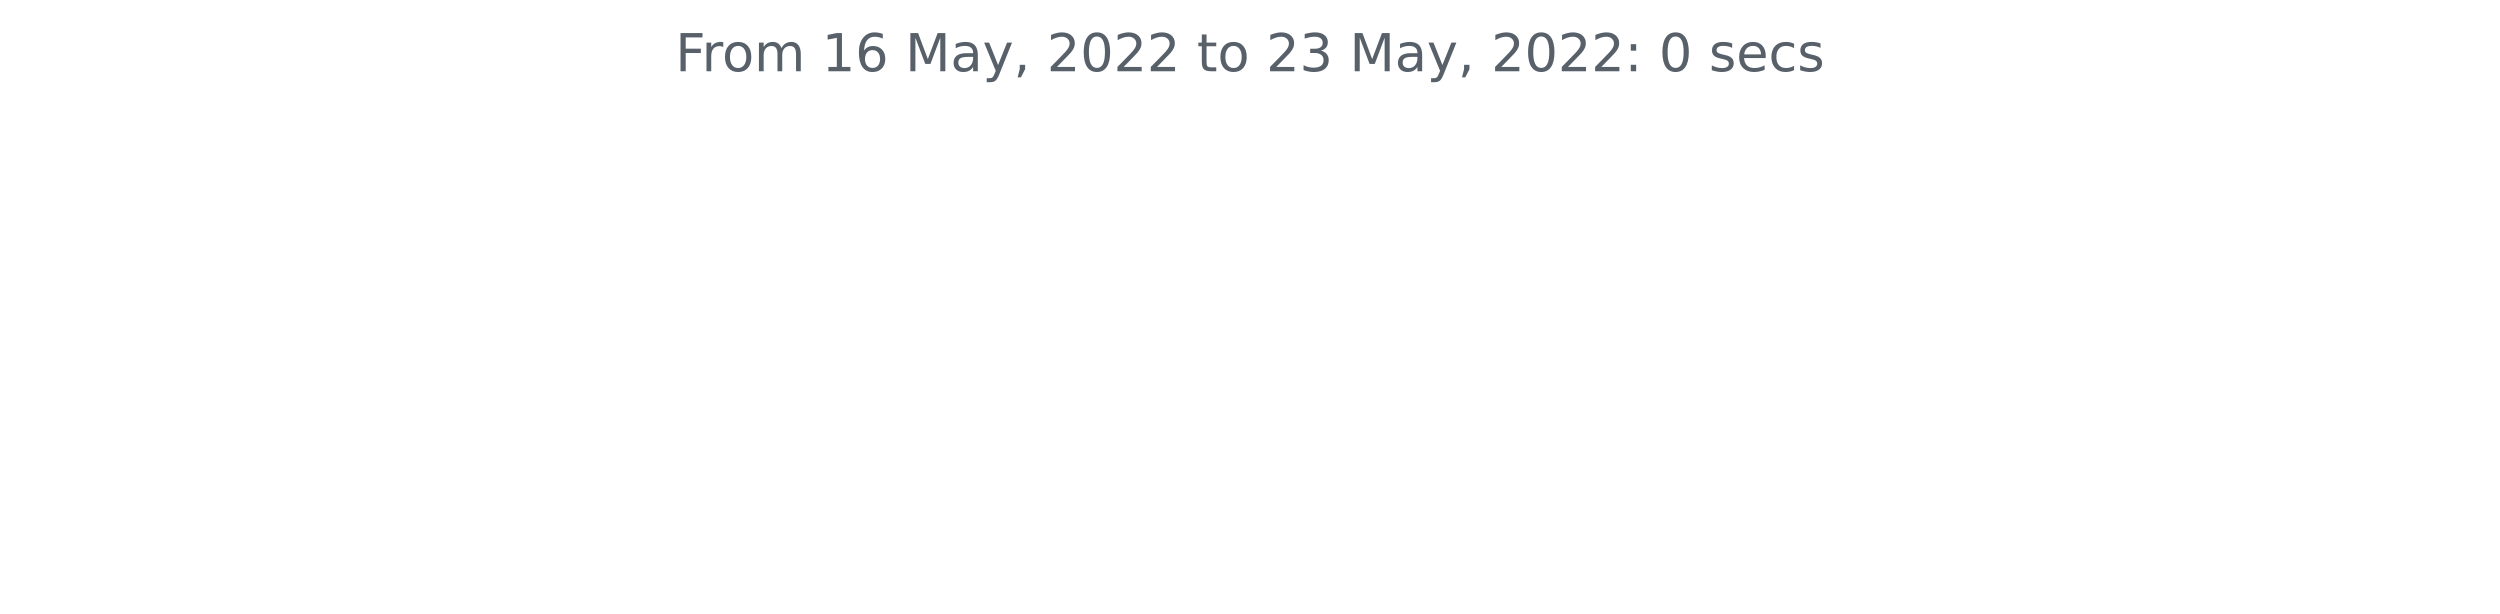
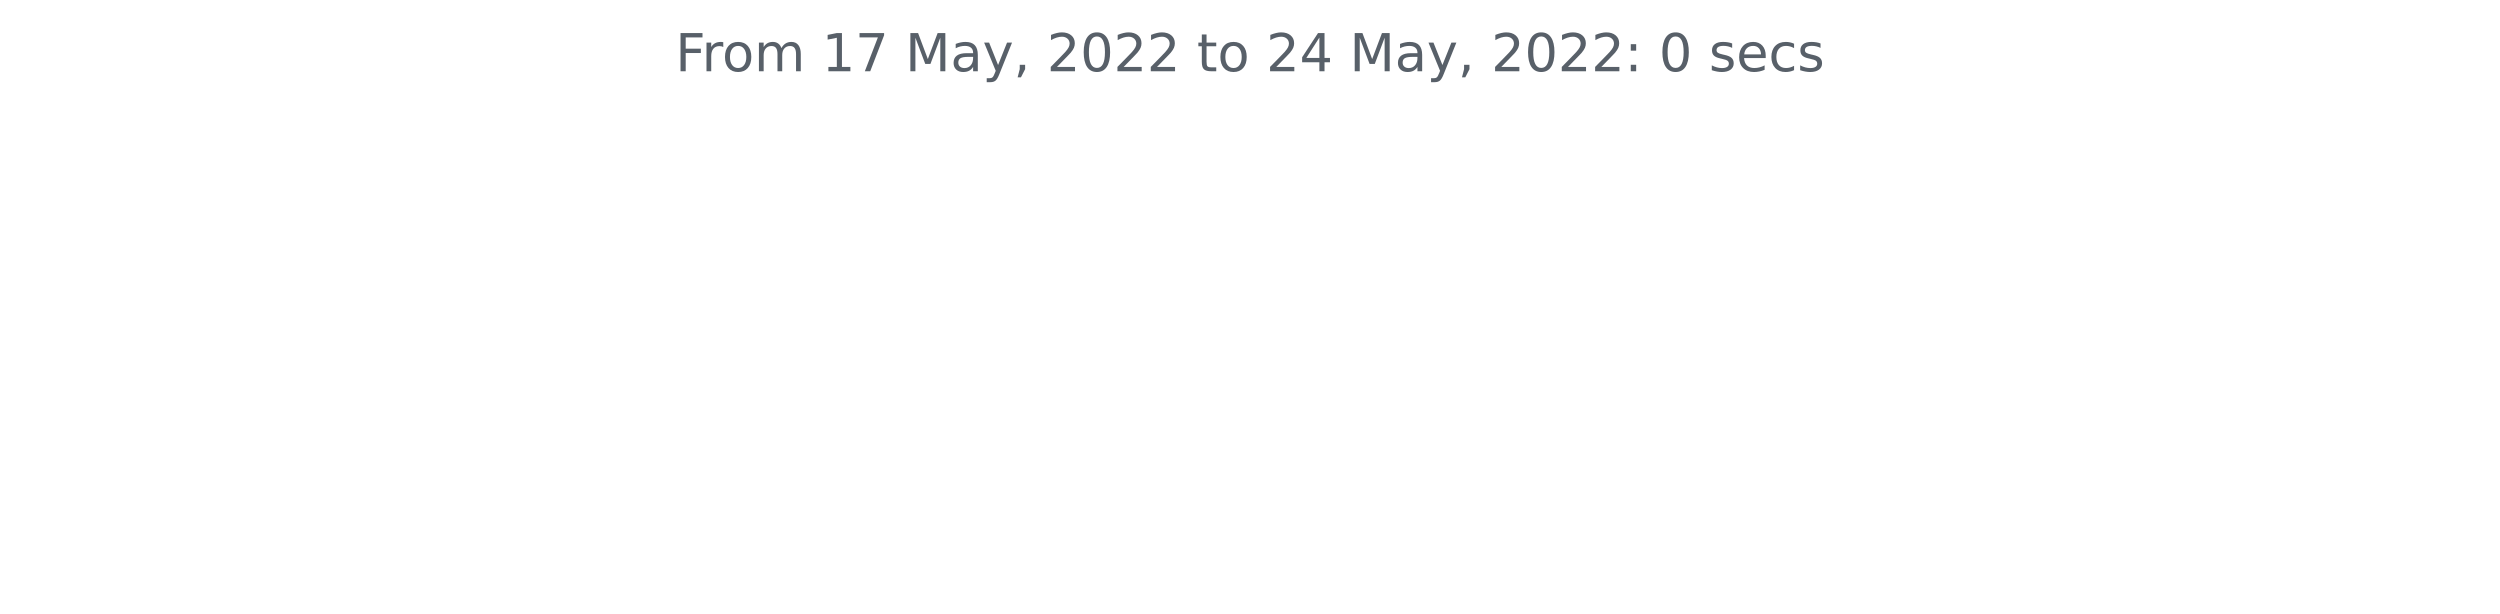
<svg xmlns="http://www.w3.org/2000/svg" xmlns:xlink="http://www.w3.org/1999/xlink" width="572.4pt" height="140.398pt" viewBox="0 0 572.4 140.398" version="1.1">
  <defs>
    <style type="text/css">*{stroke-linejoin: round; stroke-linecap: butt}</style>
  </defs>
  <g id="figure_1">
    <g id="patch_1">
      <path d="M 0 140.398  L 572.4 140.398  L 572.4 0  L 0 0  L 0 140.398  z " style="fill: none" />
    </g>
    <g id="axes_1">
      <g id="matplotlib.axis_1" />
      <g id="matplotlib.axis_2" />
      <g id="text_1">
        <g style="fill: #586069" transform="translate(154.6369 16.31812)scale(0.12 -0.12)">
          <defs>
            <path id="DejaVuSans-46" d="M 628 4666  L 3309 4666  L 3309 4134  L 1259 4134  L 1259 2759  L 3109 2759  L 3109 2228  L 1259 2228  L 1259 0  L 628 0  L 628 4666  z " transform="scale(0.015625)" />
            <path id="DejaVuSans-72" d="M 2631 2963  Q 2534 3019 2420 3045  Q 2306 3072 2169 3072  Q 1681 3072 1420 2755  Q 1159 2438 1159 1844  L 1159 0  L 581 0  L 581 3500  L 1159 3500  L 1159 2956  Q 1341 3275 1631 3429  Q 1922 3584 2338 3584  Q 2397 3584 2469 3576  Q 2541 3569 2628 3553  L 2631 2963  z " transform="scale(0.015625)" />
            <path id="DejaVuSans-6f" d="M 1959 3097  Q 1497 3097 1228 2736  Q 959 2375 959 1747  Q 959 1119 1226 758  Q 1494 397 1959 397  Q 2419 397 2687 759  Q 2956 1122 2956 1747  Q 2956 2369 2687 2733  Q 2419 3097 1959 3097  z M 1959 3584  Q 2709 3584 3137 3096  Q 3566 2609 3566 1747  Q 3566 888 3137 398  Q 2709 -91 1959 -91  Q 1206 -91 779 398  Q 353 888 353 1747  Q 353 2609 779 3096  Q 1206 3584 1959 3584  z " transform="scale(0.015625)" />
            <path id="DejaVuSans-6d" d="M 3328 2828  Q 3544 3216 3844 3400  Q 4144 3584 4550 3584  Q 5097 3584 5394 3201  Q 5691 2819 5691 2113  L 5691 0  L 5113 0  L 5113 2094  Q 5113 2597 4934 2840  Q 4756 3084 4391 3084  Q 3944 3084 3684 2787  Q 3425 2491 3425 1978  L 3425 0  L 2847 0  L 2847 2094  Q 2847 2600 2669 2842  Q 2491 3084 2119 3084  Q 1678 3084 1418 2786  Q 1159 2488 1159 1978  L 1159 0  L 581 0  L 581 3500  L 1159 3500  L 1159 2956  Q 1356 3278 1631 3431  Q 1906 3584 2284 3584  Q 2666 3584 2933 3390  Q 3200 3197 3328 2828  z " transform="scale(0.015625)" />
            <path id="DejaVuSans-20" transform="scale(0.015625)" />
            <path id="DejaVuSans-31" d="M 794 531  L 1825 531  L 1825 4091  L 703 3866  L 703 4441  L 1819 4666  L 2450 4666  L 2450 531  L 3481 531  L 3481 0  L 794 0  L 794 531  z " transform="scale(0.015625)" />
-             <path id="DejaVuSans-36" d="M 2113 2584  Q 1688 2584 1439 2293  Q 1191 2003 1191 1497  Q 1191 994 1439 701  Q 1688 409 2113 409  Q 2538 409 2786 701  Q 3034 994 3034 1497  Q 3034 2003 2786 2293  Q 2538 2584 2113 2584  z M 3366 4563  L 3366 3988  Q 3128 4100 2886 4159  Q 2644 4219 2406 4219  Q 1781 4219 1451 3797  Q 1122 3375 1075 2522  Q 1259 2794 1537 2939  Q 1816 3084 2150 3084  Q 2853 3084 3261 2657  Q 3669 2231 3669 1497  Q 3669 778 3244 343  Q 2819 -91 2113 -91  Q 1303 -91 875 529  Q 447 1150 447 2328  Q 447 3434 972 4092  Q 1497 4750 2381 4750  Q 2619 4750 2861 4703  Q 3103 4656 3366 4563  z " transform="scale(0.015625)" />
+             <path id="DejaVuSans-37" d="M 525 4666  L 3525 4666  L 3525 4397  L 1831 0  L 1172 0  L 2766 4134  L 525 4134  L 525 4666  z " transform="scale(0.015625)" />
            <path id="DejaVuSans-4d" d="M 628 4666  L 1569 4666  L 2759 1491  L 3956 4666  L 4897 4666  L 4897 0  L 4281 0  L 4281 4097  L 3078 897  L 2444 897  L 1241 4097  L 1241 0  L 628 0  L 628 4666  z " transform="scale(0.015625)" />
            <path id="DejaVuSans-61" d="M 2194 1759  Q 1497 1759 1228 1600  Q 959 1441 959 1056  Q 959 750 1161 570  Q 1363 391 1709 391  Q 2188 391 2477 730  Q 2766 1069 2766 1631  L 2766 1759  L 2194 1759  z M 3341 1997  L 3341 0  L 2766 0  L 2766 531  Q 2569 213 2275 61  Q 1981 -91 1556 -91  Q 1019 -91 701 211  Q 384 513 384 1019  Q 384 1609 779 1909  Q 1175 2209 1959 2209  L 2766 2209  L 2766 2266  Q 2766 2663 2505 2880  Q 2244 3097 1772 3097  Q 1472 3097 1187 3025  Q 903 2953 641 2809  L 641 3341  Q 956 3463 1253 3523  Q 1550 3584 1831 3584  Q 2591 3584 2966 3190  Q 3341 2797 3341 1997  z " transform="scale(0.015625)" />
            <path id="DejaVuSans-79" d="M 2059 -325  Q 1816 -950 1584 -1140  Q 1353 -1331 966 -1331  L 506 -1331  L 506 -850  L 844 -850  Q 1081 -850 1212 -737  Q 1344 -625 1503 -206  L 1606 56  L 191 3500  L 800 3500  L 1894 763  L 2988 3500  L 3597 3500  L 2059 -325  z " transform="scale(0.015625)" />
            <path id="DejaVuSans-2c" d="M 750 794  L 1409 794  L 1409 256  L 897 -744  L 494 -744  L 750 256  L 750 794  z " transform="scale(0.015625)" />
            <path id="DejaVuSans-32" d="M 1228 531  L 3431 531  L 3431 0  L 469 0  L 469 531  Q 828 903 1448 1529  Q 2069 2156 2228 2338  Q 2531 2678 2651 2914  Q 2772 3150 2772 3378  Q 2772 3750 2511 3984  Q 2250 4219 1831 4219  Q 1534 4219 1204 4116  Q 875 4013 500 3803  L 500 4441  Q 881 4594 1212 4672  Q 1544 4750 1819 4750  Q 2544 4750 2975 4387  Q 3406 4025 3406 3419  Q 3406 3131 3298 2873  Q 3191 2616 2906 2266  Q 2828 2175 2409 1742  Q 1991 1309 1228 531  z " transform="scale(0.015625)" />
            <path id="DejaVuSans-30" d="M 2034 4250  Q 1547 4250 1301 3770  Q 1056 3291 1056 2328  Q 1056 1369 1301 889  Q 1547 409 2034 409  Q 2525 409 2770 889  Q 3016 1369 3016 2328  Q 3016 3291 2770 3770  Q 2525 4250 2034 4250  z M 2034 4750  Q 2819 4750 3233 4129  Q 3647 3509 3647 2328  Q 3647 1150 3233 529  Q 2819 -91 2034 -91  Q 1250 -91 836 529  Q 422 1150 422 2328  Q 422 3509 836 4129  Q 1250 4750 2034 4750  z " transform="scale(0.015625)" />
            <path id="DejaVuSans-74" d="M 1172 4494  L 1172 3500  L 2356 3500  L 2356 3053  L 1172 3053  L 1172 1153  Q 1172 725 1289 603  Q 1406 481 1766 481  L 2356 481  L 2356 0  L 1766 0  Q 1100 0 847 248  Q 594 497 594 1153  L 594 3053  L 172 3053  L 172 3500  L 594 3500  L 594 4494  L 1172 4494  z " transform="scale(0.015625)" />
-             <path id="DejaVuSans-33" d="M 2597 2516  Q 3050 2419 3304 2112  Q 3559 1806 3559 1356  Q 3559 666 3084 287  Q 2609 -91 1734 -91  Q 1441 -91 1130 -33  Q 819 25 488 141  L 488 750  Q 750 597 1062 519  Q 1375 441 1716 441  Q 2309 441 2620 675  Q 2931 909 2931 1356  Q 2931 1769 2642 2001  Q 2353 2234 1838 2234  L 1294 2234  L 1294 2753  L 1863 2753  Q 2328 2753 2575 2939  Q 2822 3125 2822 3475  Q 2822 3834 2567 4026  Q 2313 4219 1838 4219  Q 1578 4219 1281 4162  Q 984 4106 628 3988  L 628 4550  Q 988 4650 1302 4700  Q 1616 4750 1894 4750  Q 2613 4750 3031 4423  Q 3450 4097 3450 3541  Q 3450 3153 3228 2886  Q 3006 2619 2597 2516  z " transform="scale(0.015625)" />
+             <path id="DejaVuSans-34" d="M 2419 4116  L 825 1625  L 2419 1625  L 2419 4116  z M 2253 4666  L 3047 4666  L 3047 1625  L 3713 1625  L 3713 1100  L 3047 1100  L 3047 0  L 2419 0  L 2419 1100  L 313 1100  L 313 1709  L 2253 4666  z " transform="scale(0.015625)" />
            <path id="DejaVuSans-3a" d="M 750 794  L 1409 794  L 1409 0  L 750 0  L 750 794  z M 750 3309  L 1409 3309  L 1409 2516  L 750 2516  L 750 3309  z " transform="scale(0.015625)" />
            <path id="DejaVuSans-73" d="M 2834 3397  L 2834 2853  Q 2591 2978 2328 3040  Q 2066 3103 1784 3103  Q 1356 3103 1142 2972  Q 928 2841 928 2578  Q 928 2378 1081 2264  Q 1234 2150 1697 2047  L 1894 2003  Q 2506 1872 2764 1633  Q 3022 1394 3022 966  Q 3022 478 2636 193  Q 2250 -91 1575 -91  Q 1294 -91 989 -36  Q 684 19 347 128  L 347 722  Q 666 556 975 473  Q 1284 391 1588 391  Q 1994 391 2212 530  Q 2431 669 2431 922  Q 2431 1156 2273 1281  Q 2116 1406 1581 1522  L 1381 1569  Q 847 1681 609 1914  Q 372 2147 372 2553  Q 372 3047 722 3315  Q 1072 3584 1716 3584  Q 2034 3584 2315 3537  Q 2597 3491 2834 3397  z " transform="scale(0.015625)" />
            <path id="DejaVuSans-65" d="M 3597 1894  L 3597 1613  L 953 1613  Q 991 1019 1311 708  Q 1631 397 2203 397  Q 2534 397 2845 478  Q 3156 559 3463 722  L 3463 178  Q 3153 47 2828 -22  Q 2503 -91 2169 -91  Q 1331 -91 842 396  Q 353 884 353 1716  Q 353 2575 817 3079  Q 1281 3584 2069 3584  Q 2775 3584 3186 3129  Q 3597 2675 3597 1894  z M 3022 2063  Q 3016 2534 2758 2815  Q 2500 3097 2075 3097  Q 1594 3097 1305 2825  Q 1016 2553 972 2059  L 3022 2063  z " transform="scale(0.015625)" />
            <path id="DejaVuSans-63" d="M 3122 3366  L 3122 2828  Q 2878 2963 2633 3030  Q 2388 3097 2138 3097  Q 1578 3097 1268 2742  Q 959 2388 959 1747  Q 959 1106 1268 751  Q 1578 397 2138 397  Q 2388 397 2633 464  Q 2878 531 3122 666  L 3122 134  Q 2881 22 2623 -34  Q 2366 -91 2075 -91  Q 1284 -91 818 406  Q 353 903 353 1747  Q 353 2603 823 3093  Q 1294 3584 2113 3584  Q 2378 3584 2631 3529  Q 2884 3475 3122 3366  z " transform="scale(0.015625)" />
          </defs>
          <use xlink:href="#DejaVuSans-46" />
          <use xlink:href="#DejaVuSans-72" x="50.27" />
          <use xlink:href="#DejaVuSans-6f" x="89.133" />
          <use xlink:href="#DejaVuSans-6d" x="150.314" />
          <use xlink:href="#DejaVuSans-20" x="247.727" />
          <use xlink:href="#DejaVuSans-31" x="279.514" />
-           <use xlink:href="#DejaVuSans-36" x="343.137" />
+           <use xlink:href="#DejaVuSans-37" x="343.137" />
          <use xlink:href="#DejaVuSans-20" x="406.76" />
          <use xlink:href="#DejaVuSans-4d" x="438.547" />
          <use xlink:href="#DejaVuSans-61" x="524.826" />
          <use xlink:href="#DejaVuSans-79" x="586.105" />
          <use xlink:href="#DejaVuSans-2c" x="645.285" />
          <use xlink:href="#DejaVuSans-20" x="677.072" />
          <use xlink:href="#DejaVuSans-32" x="708.859" />
          <use xlink:href="#DejaVuSans-30" x="772.482" />
          <use xlink:href="#DejaVuSans-32" x="836.105" />
          <use xlink:href="#DejaVuSans-32" x="899.729" />
          <use xlink:href="#DejaVuSans-20" x="963.352" />
          <use xlink:href="#DejaVuSans-74" x="995.139" />
          <use xlink:href="#DejaVuSans-6f" x="1034.348" />
          <use xlink:href="#DejaVuSans-20" x="1095.529" />
          <use xlink:href="#DejaVuSans-32" x="1127.316" />
-           <use xlink:href="#DejaVuSans-33" x="1190.939" />
+           <use xlink:href="#DejaVuSans-34" x="1190.939" />
          <use xlink:href="#DejaVuSans-20" x="1254.562" />
          <use xlink:href="#DejaVuSans-4d" x="1286.35" />
          <use xlink:href="#DejaVuSans-61" x="1372.629" />
          <use xlink:href="#DejaVuSans-79" x="1433.908" />
          <use xlink:href="#DejaVuSans-2c" x="1493.088" />
          <use xlink:href="#DejaVuSans-20" x="1524.875" />
          <use xlink:href="#DejaVuSans-32" x="1556.662" />
          <use xlink:href="#DejaVuSans-30" x="1620.285" />
          <use xlink:href="#DejaVuSans-32" x="1683.908" />
          <use xlink:href="#DejaVuSans-32" x="1747.531" />
          <use xlink:href="#DejaVuSans-3a" x="1811.154" />
          <use xlink:href="#DejaVuSans-20" x="1844.846" />
          <use xlink:href="#DejaVuSans-30" x="1876.633" />
          <use xlink:href="#DejaVuSans-20" x="1940.256" />
          <use xlink:href="#DejaVuSans-73" x="1972.043" />
          <use xlink:href="#DejaVuSans-65" x="2024.143" />
          <use xlink:href="#DejaVuSans-63" x="2085.666" />
          <use xlink:href="#DejaVuSans-73" x="2140.646" />
        </g>
      </g>
    </g>
  </g>
</svg>
